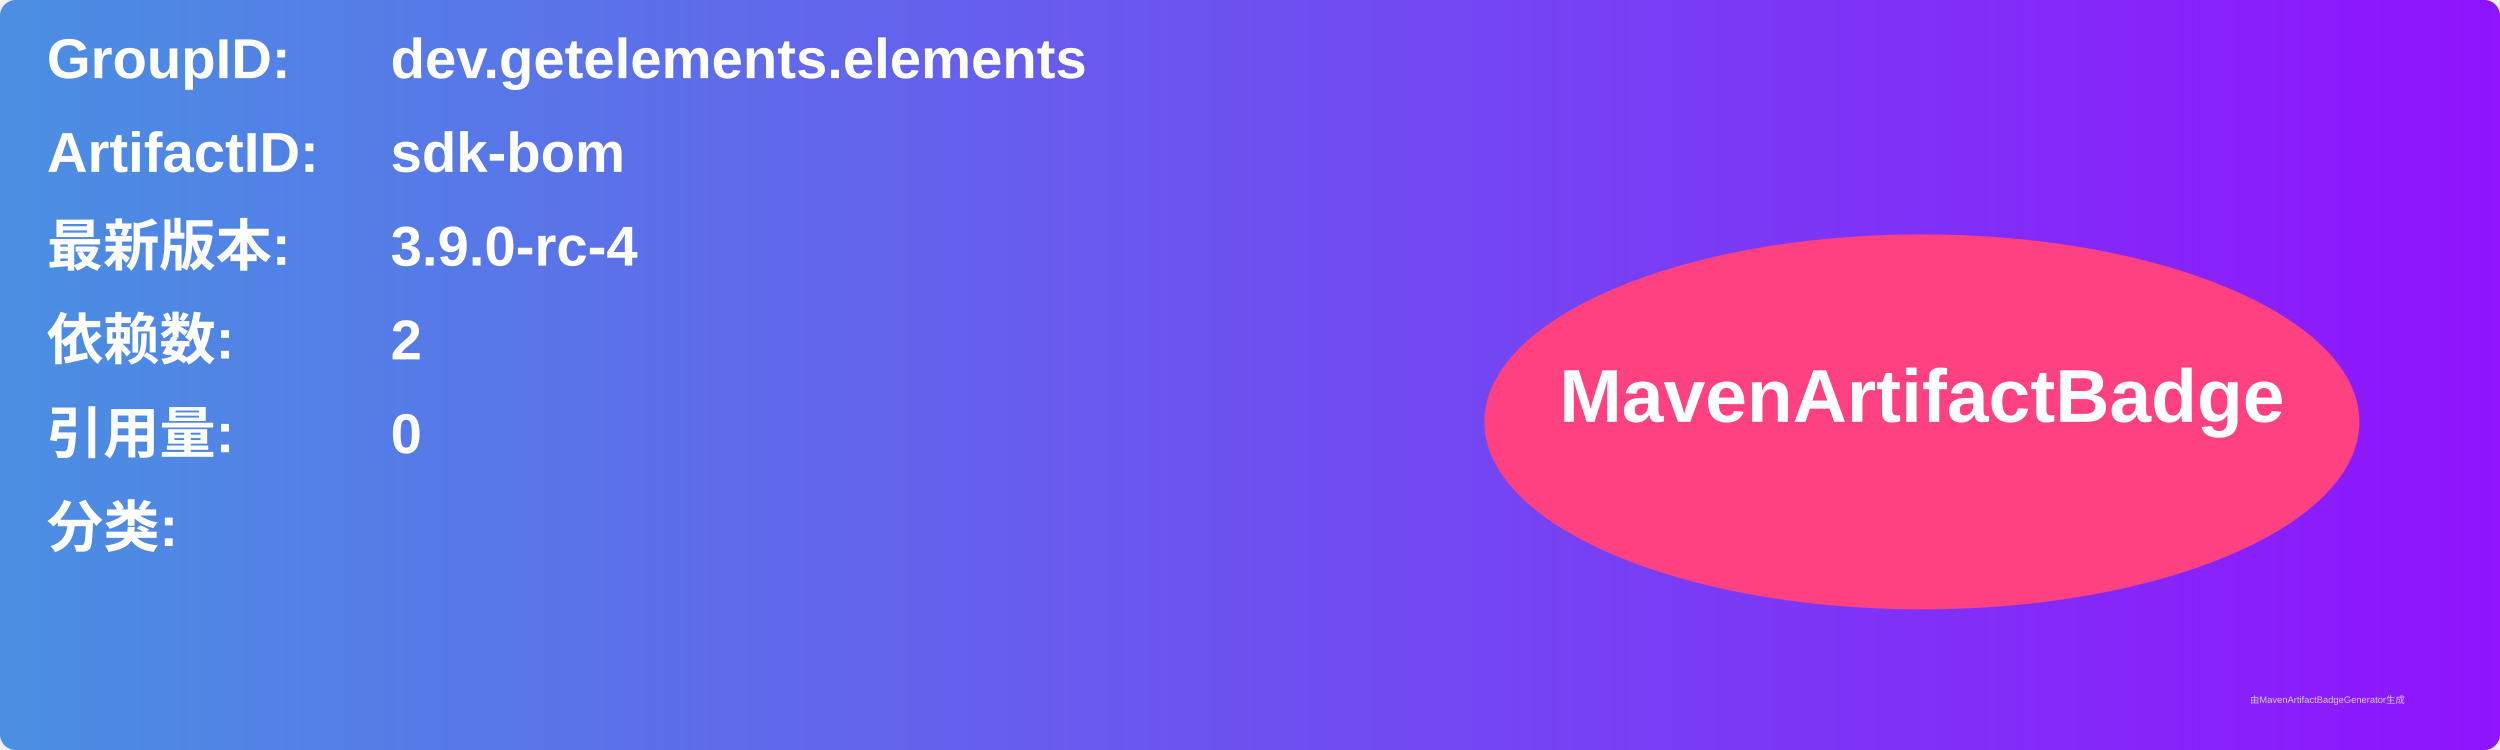
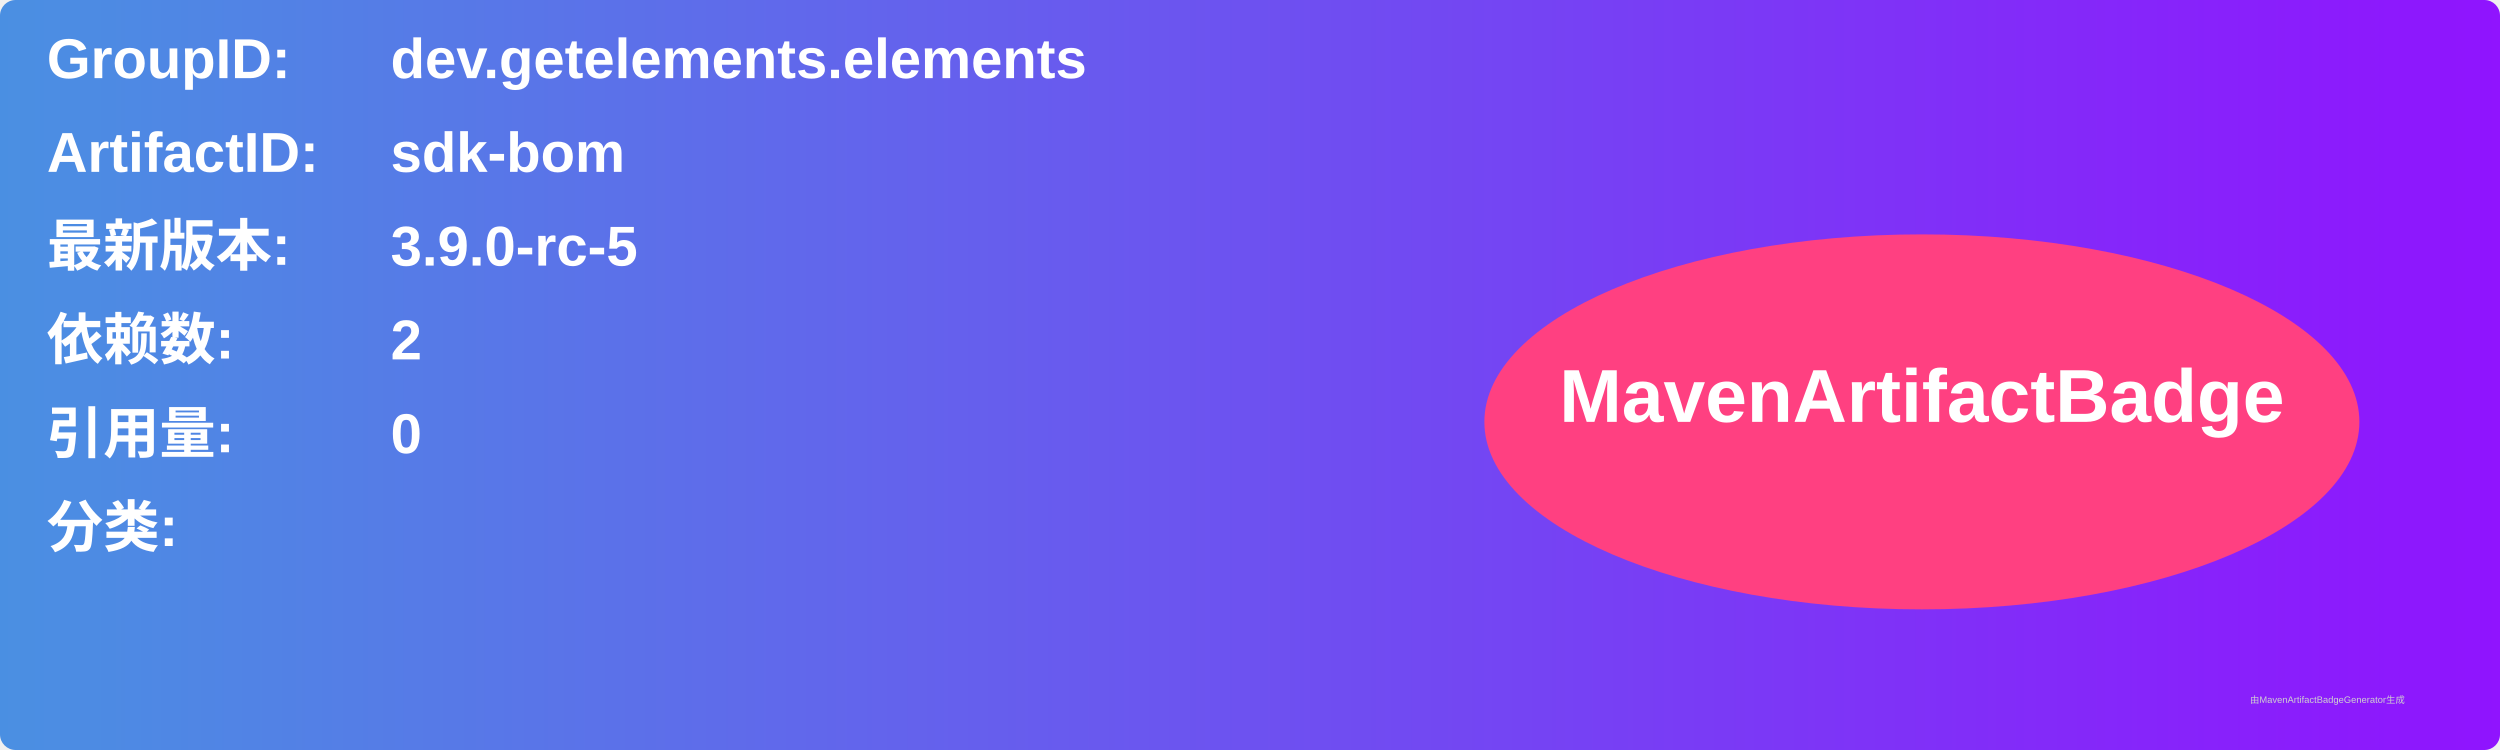
<svg xmlns="http://www.w3.org/2000/svg" width="800" height="240" viewBox="0 0 800 240">
  <linearGradient id="grad" x1="0%" y1="0%" x2="100%" y2="0%">
    <stop offset="0%" stop-color="#4a90e2" />
    <stop offset="100%" stop-color="#9013fe" />
  </linearGradient>
  <rect width="100%" height="100%" rx="5" ry="5" fill="url(#grad)" />
  <g transform="translate(15, 15)">
    <text x="0" y="10" font-family="Arial" font-size="18" fill="white" font-weight="bold" width="260">GroupID:</text>
    <text x="110" y="10" font-family="Arial" font-size="18" fill="white" font-weight="bold" width="460">dev.getelements.elements</text>
    <text x="0" y="40" font-family="Arial" font-size="18" fill="white" font-weight="bold" width="260">ArtifactID:</text>
    <text x="110" y="40" font-family="Arial" font-size="18" fill="white" font-weight="bold" width="460">sdk-bom</text>
    <text x="0" y="70" font-family="Arial" font-size="18" fill="white" font-weight="bold">最新版本:</text>
    <text x="110" y="70" font-family="Arial" font-size="18" fill="white" font-weight="bold">
-       <tspan font-weight="bold">3.9.0-rc-4</tspan>
+       <tspan font-weight="bold">3.9.0-rc-5</tspan>
    </text>
    <text x="0" y="100" font-family="Arial" font-size="18" fill="white" font-weight="bold">依赖数: </text>
    <text x="110" y="100" font-family="Arial" font-size="18" fill="white">
      <tspan font-weight="bold">2</tspan>
    </text>
    <text x="0" y="130" font-family="Arial" font-size="18" fill="white" font-weight="bold">引用量: </text>
    <text x="110" y="130" font-family="Arial" font-size="18" fill="white">
      <tspan font-weight="bold">0</tspan>
    </text>
    <text x="0" y="160" font-family="Arial" font-size="18" fill="white" font-weight="bold">分类:</text>
    <text x="10" y="190" font-family="Arial" font-size="10" fill="white">
      <tspan font-weight="bold" />
    </text>
    <ellipse cx="600" cy="120" rx="140" ry="60" fill="#ff4081" />
    <text x="600" y="120" text-anchor="middle" font-family="Arial" font-size="24" fill="white" font-weight="bold">MavenArtifactBadge</text>
  </g>
  <text x="720" y="225" font-family="Arial" font-size="3" fill="#d0d0d0">由MavenArtifactBadgeGenerator生成</text>
</svg>
